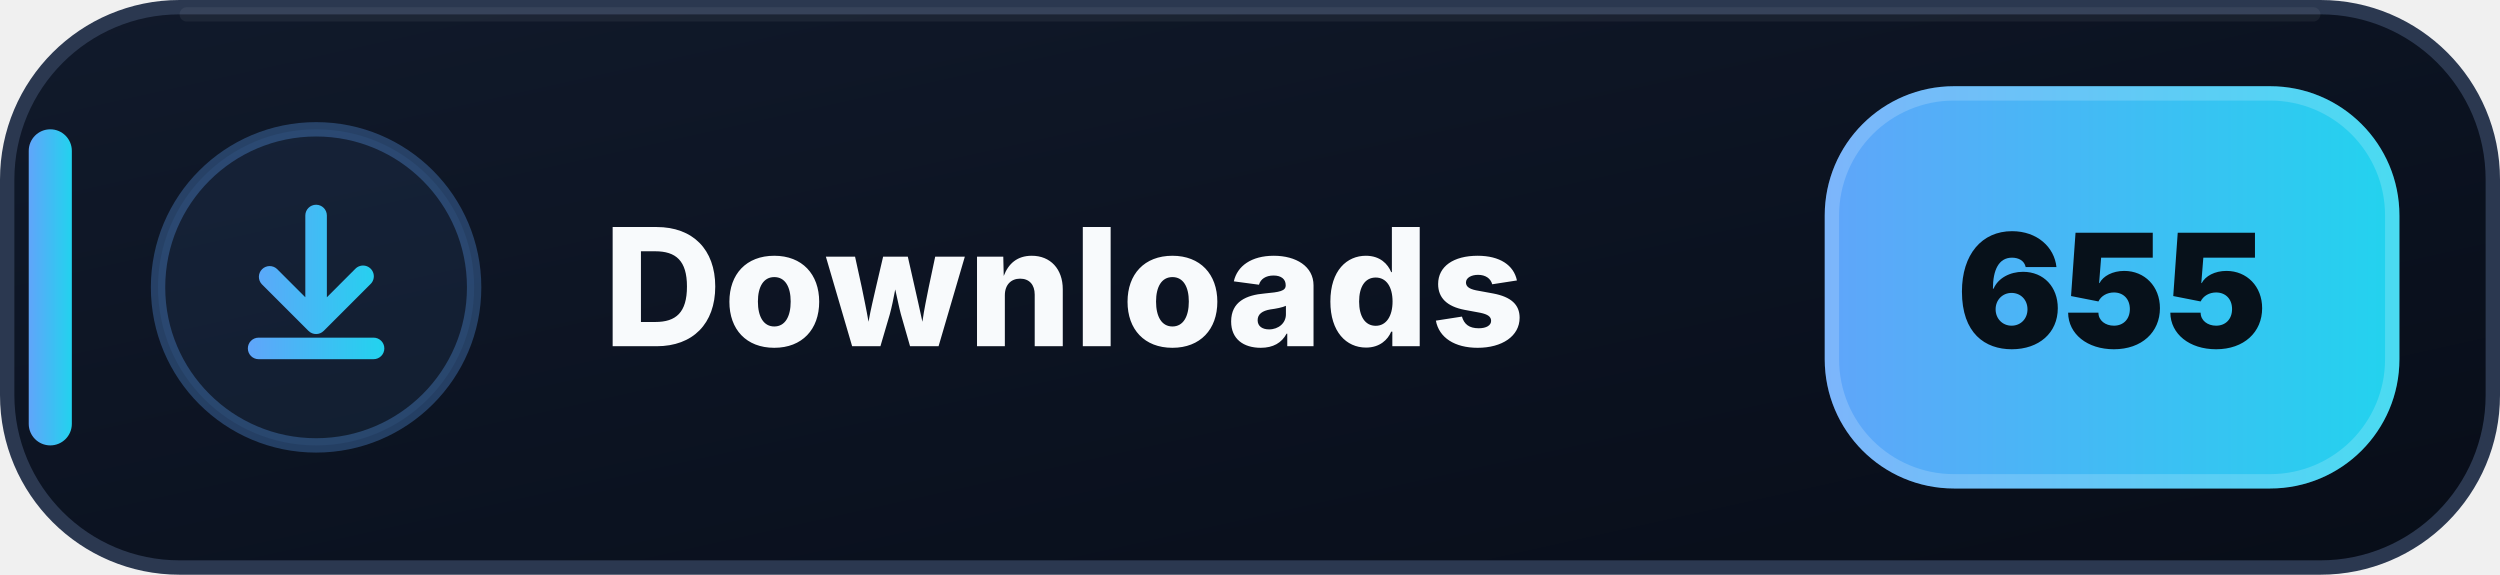
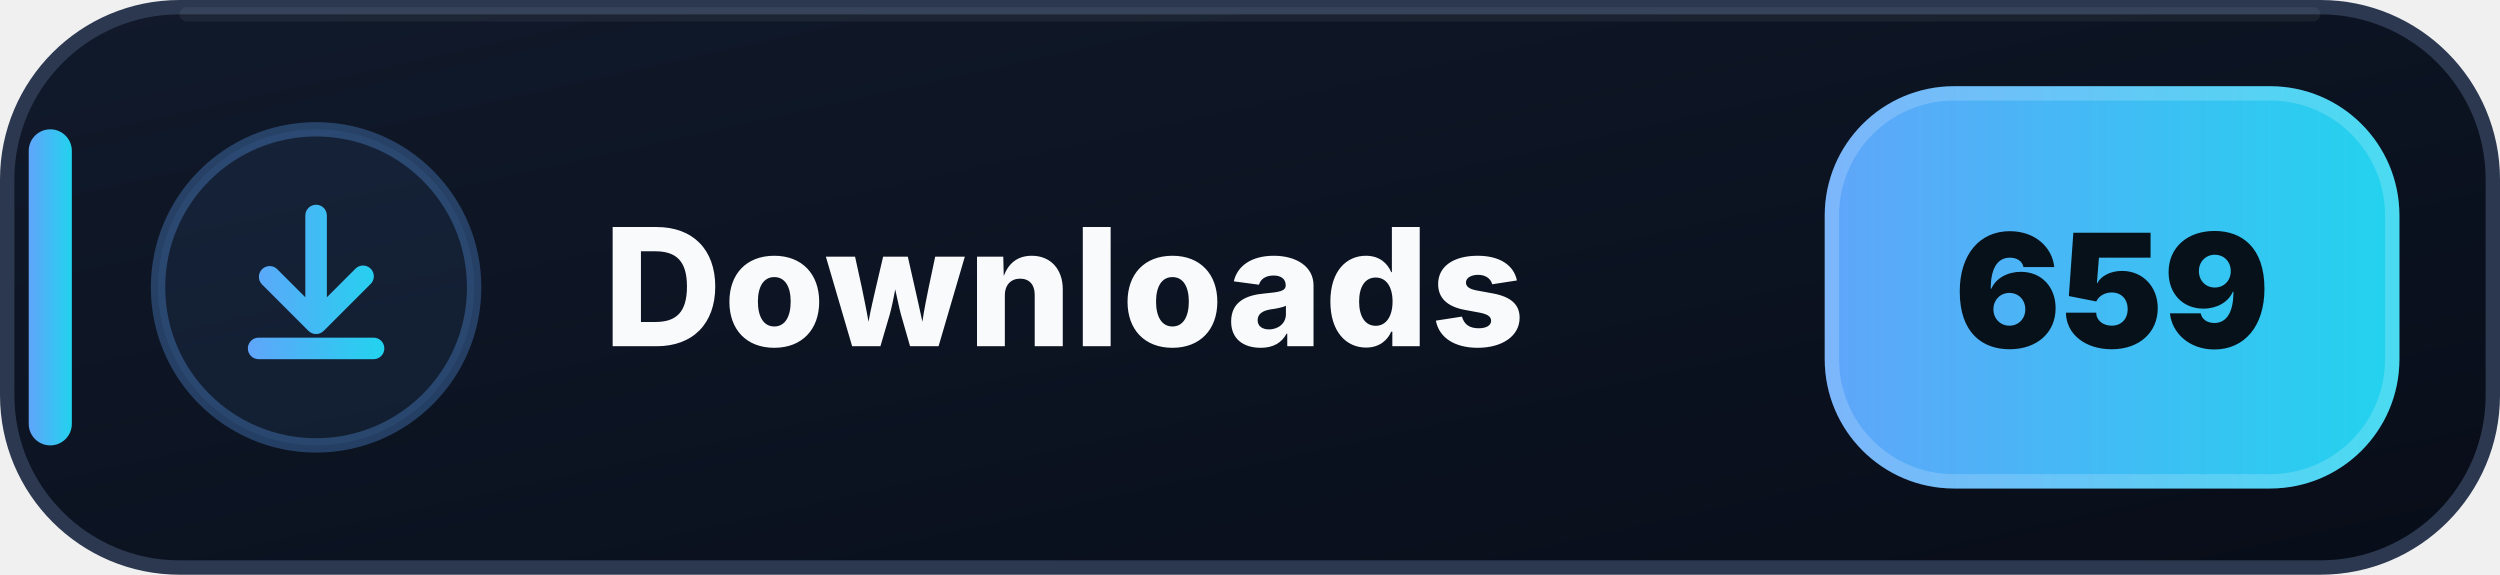
- <svg xmlns="http://www.w3.org/2000/svg" width="174" height="40" viewBox="0 0 174 40" role="img" aria-label="Downloads: 655">
+ <svg xmlns="http://www.w3.org/2000/svg" width="174" height="40" viewBox="0 0 174 40" role="img" aria-label="Downloads: 659">
  <defs>
    <linearGradient id="downloads-bg" x1="0" y1="0" x2="1" y2="1">
      <stop offset="0" stop-color="#111A2B" />
      <stop offset=".58" stop-color="#0B1220" />
      <stop offset="1" stop-color="#080D18" />
    </linearGradient>
    <linearGradient id="downloads-accent" x1="0" y1="0" x2="1" y2="0">
      <stop offset="0" stop-color="#60A5FA" />
      <stop offset="1" stop-color="#22D3EE" />
    </linearGradient>
  </defs>
  <rect x=".5" y=".5" width="173" height="39" rx="12" fill="url(#downloads-bg)" stroke="#2B3850" />
  <path d="M13 1h148" stroke="#FFFFFF" stroke-opacity=".055" stroke-linecap="round" />
  <rect x="2" y="9" width="3" height="22" rx="1.5" fill="url(#downloads-accent)" />
  <circle cx="22" cy="20" r="11" fill="#60A5FA" fill-opacity=".075" stroke="#60A5FA" stroke-opacity=".3" />
  <g transform="translate(14 12)" fill="url(#downloads-accent)">
    <path d="M8 2.25a.75.75 0 0 1 .75.75v5.69l1.97-1.97a.75.75 0 1 1 1.06 1.06l-3.25 3.25a.75.75 0 0 1-1.06 0L4.22 7.78a.75.75 0 0 1 1.06-1.06l1.97 1.97V3A.75.75 0 0 1 8 2.25Zm-4.75 10a.75.75 0 0 1 .75-.75h8a.75.75 0 0 1 0 1.5H4a.75.75 0 0 1-.75-.75Z" />
  </g>
  <text x="42" y="24.1" fill="#F8FAFC" font-family="Segoe UI,Inter,Arial,sans-serif" font-size="11.4" font-weight="800" letter-spacing=".12">Downloads</text>
  <rect x="127" y="6" width="40" height="28" rx="9" fill="url(#downloads-accent)" />
  <rect x="127.5" y="6.5" width="39" height="27" rx="8.5" fill="none" stroke="#FFFFFF" stroke-opacity=".18" />
-   <text x="147" y="24.2" text-anchor="middle" fill="#07111A" font-family="Segoe UI,Inter,Arial,sans-serif" font-size="11" font-weight="900">655</text>
+   <text x="147" y="24.2" text-anchor="middle" fill="#07111A" font-family="Segoe UI,Inter,Arial,sans-serif" font-size="11" font-weight="900">659</text>
</svg>
